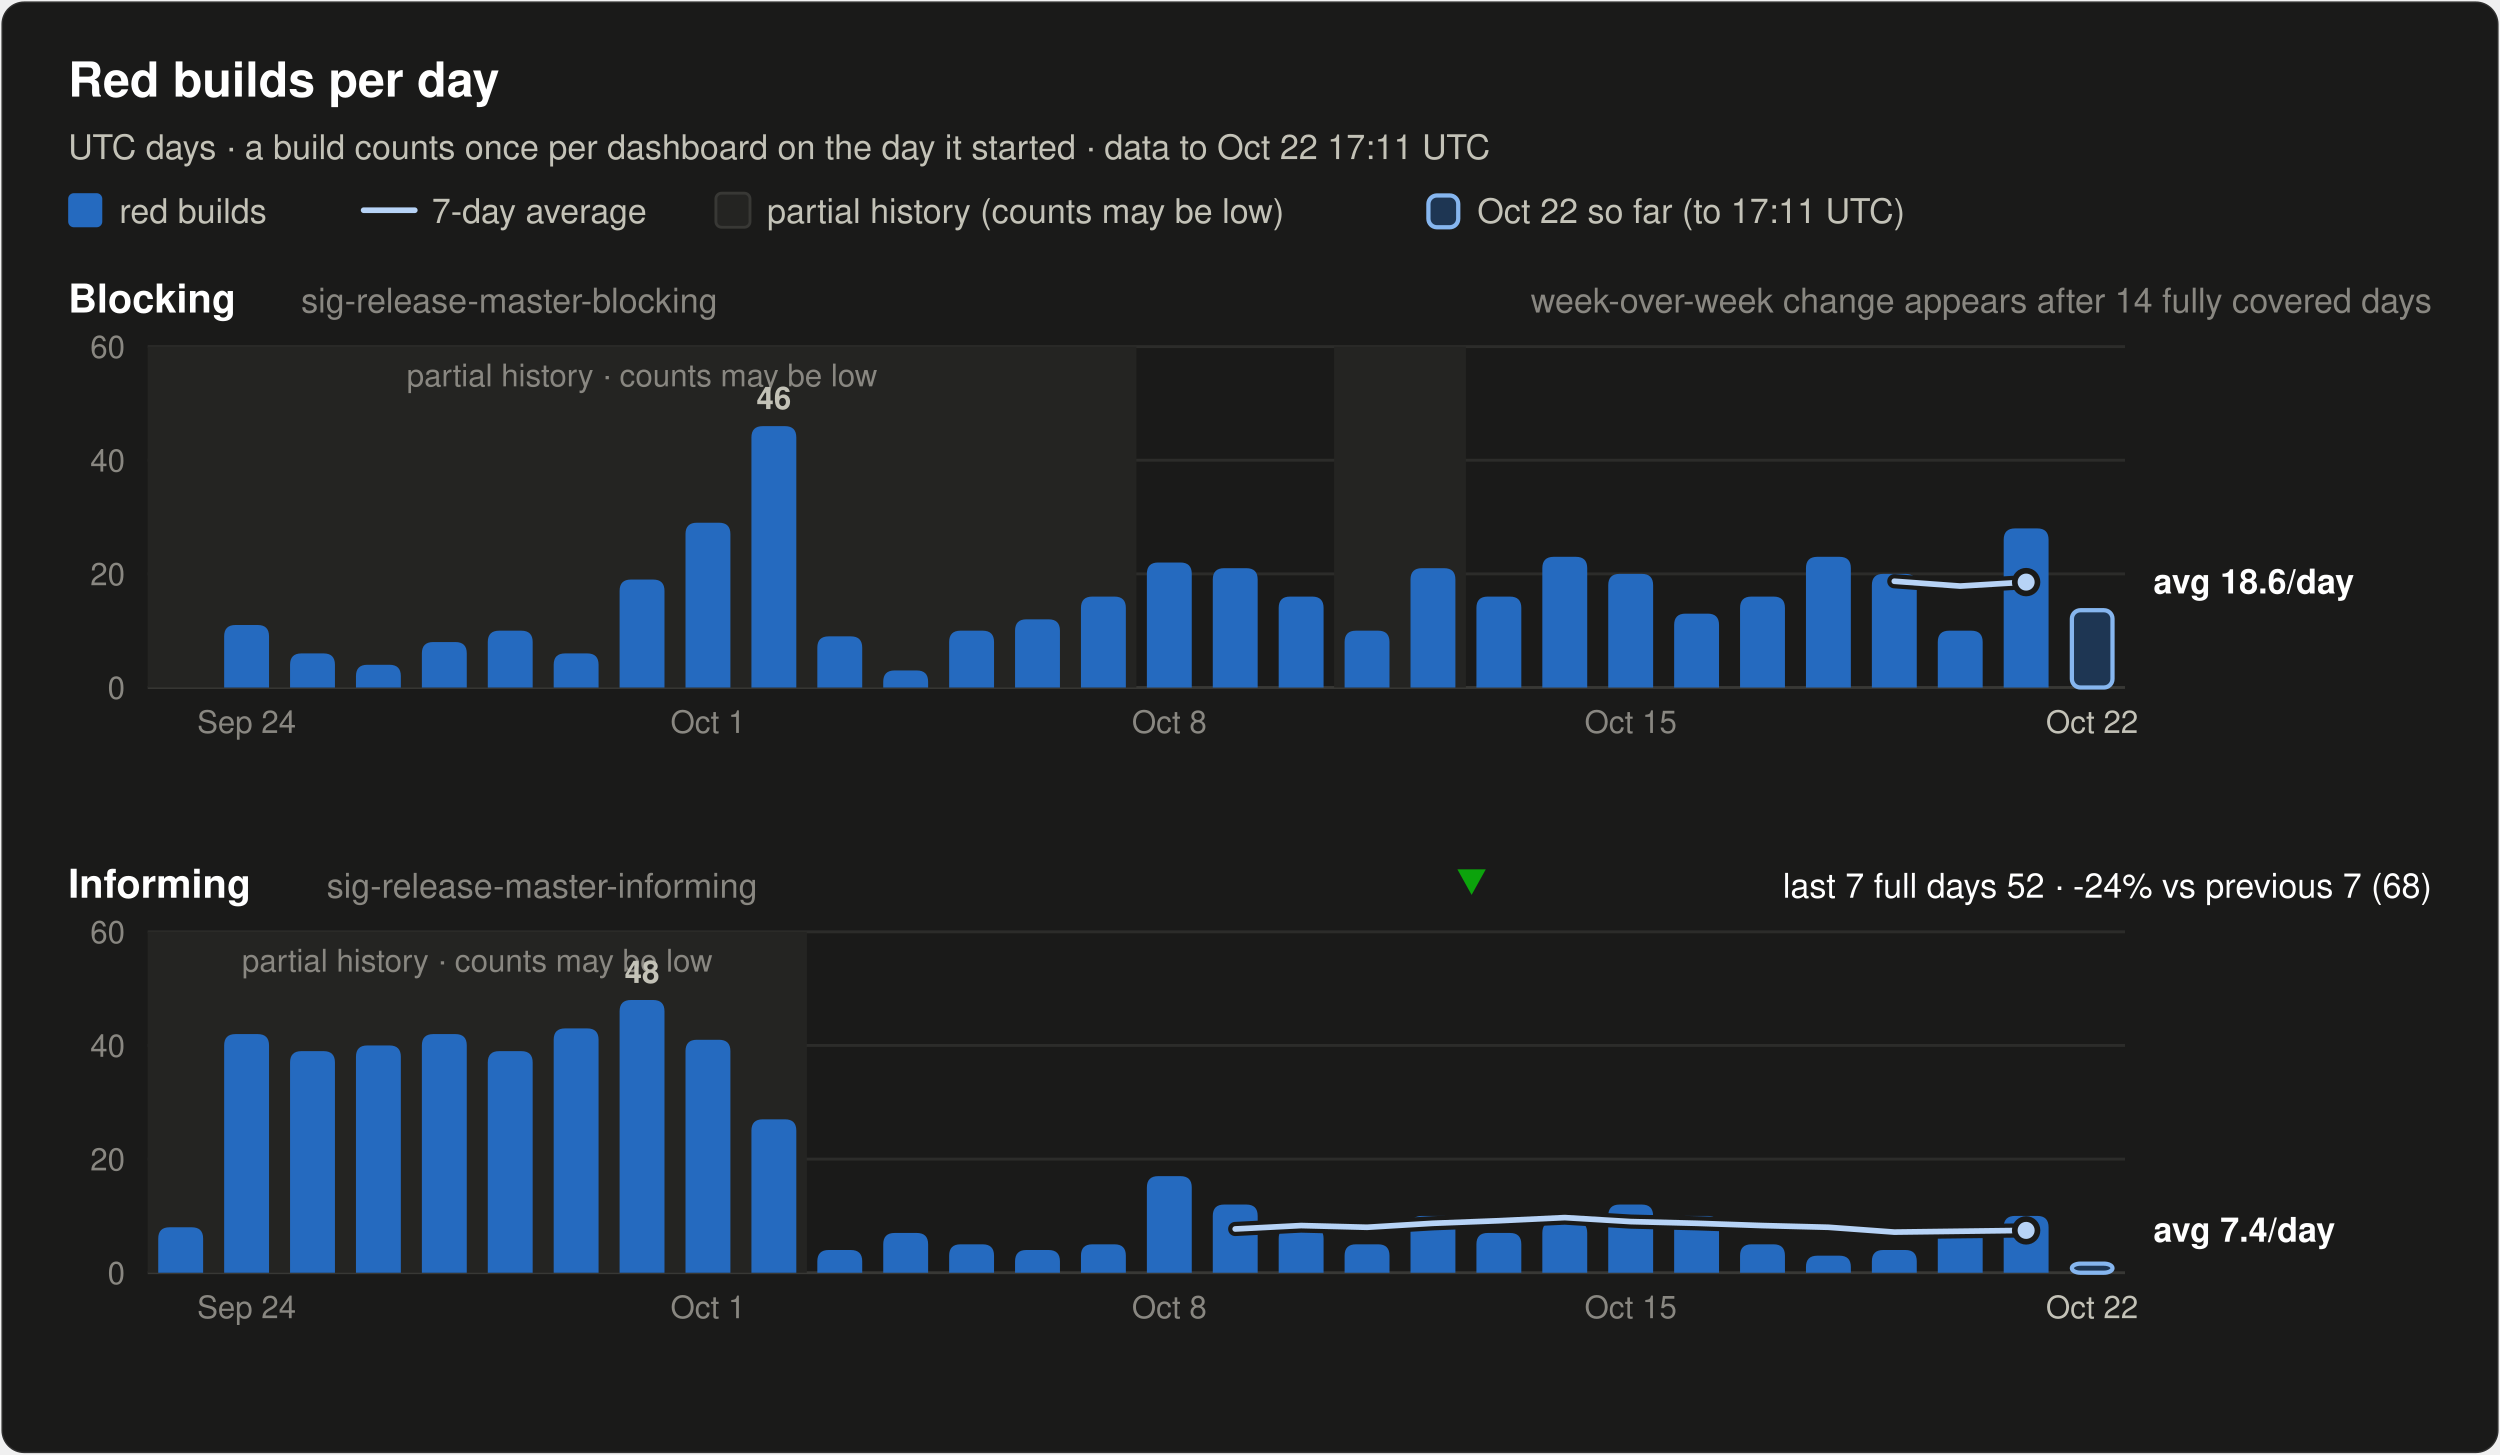
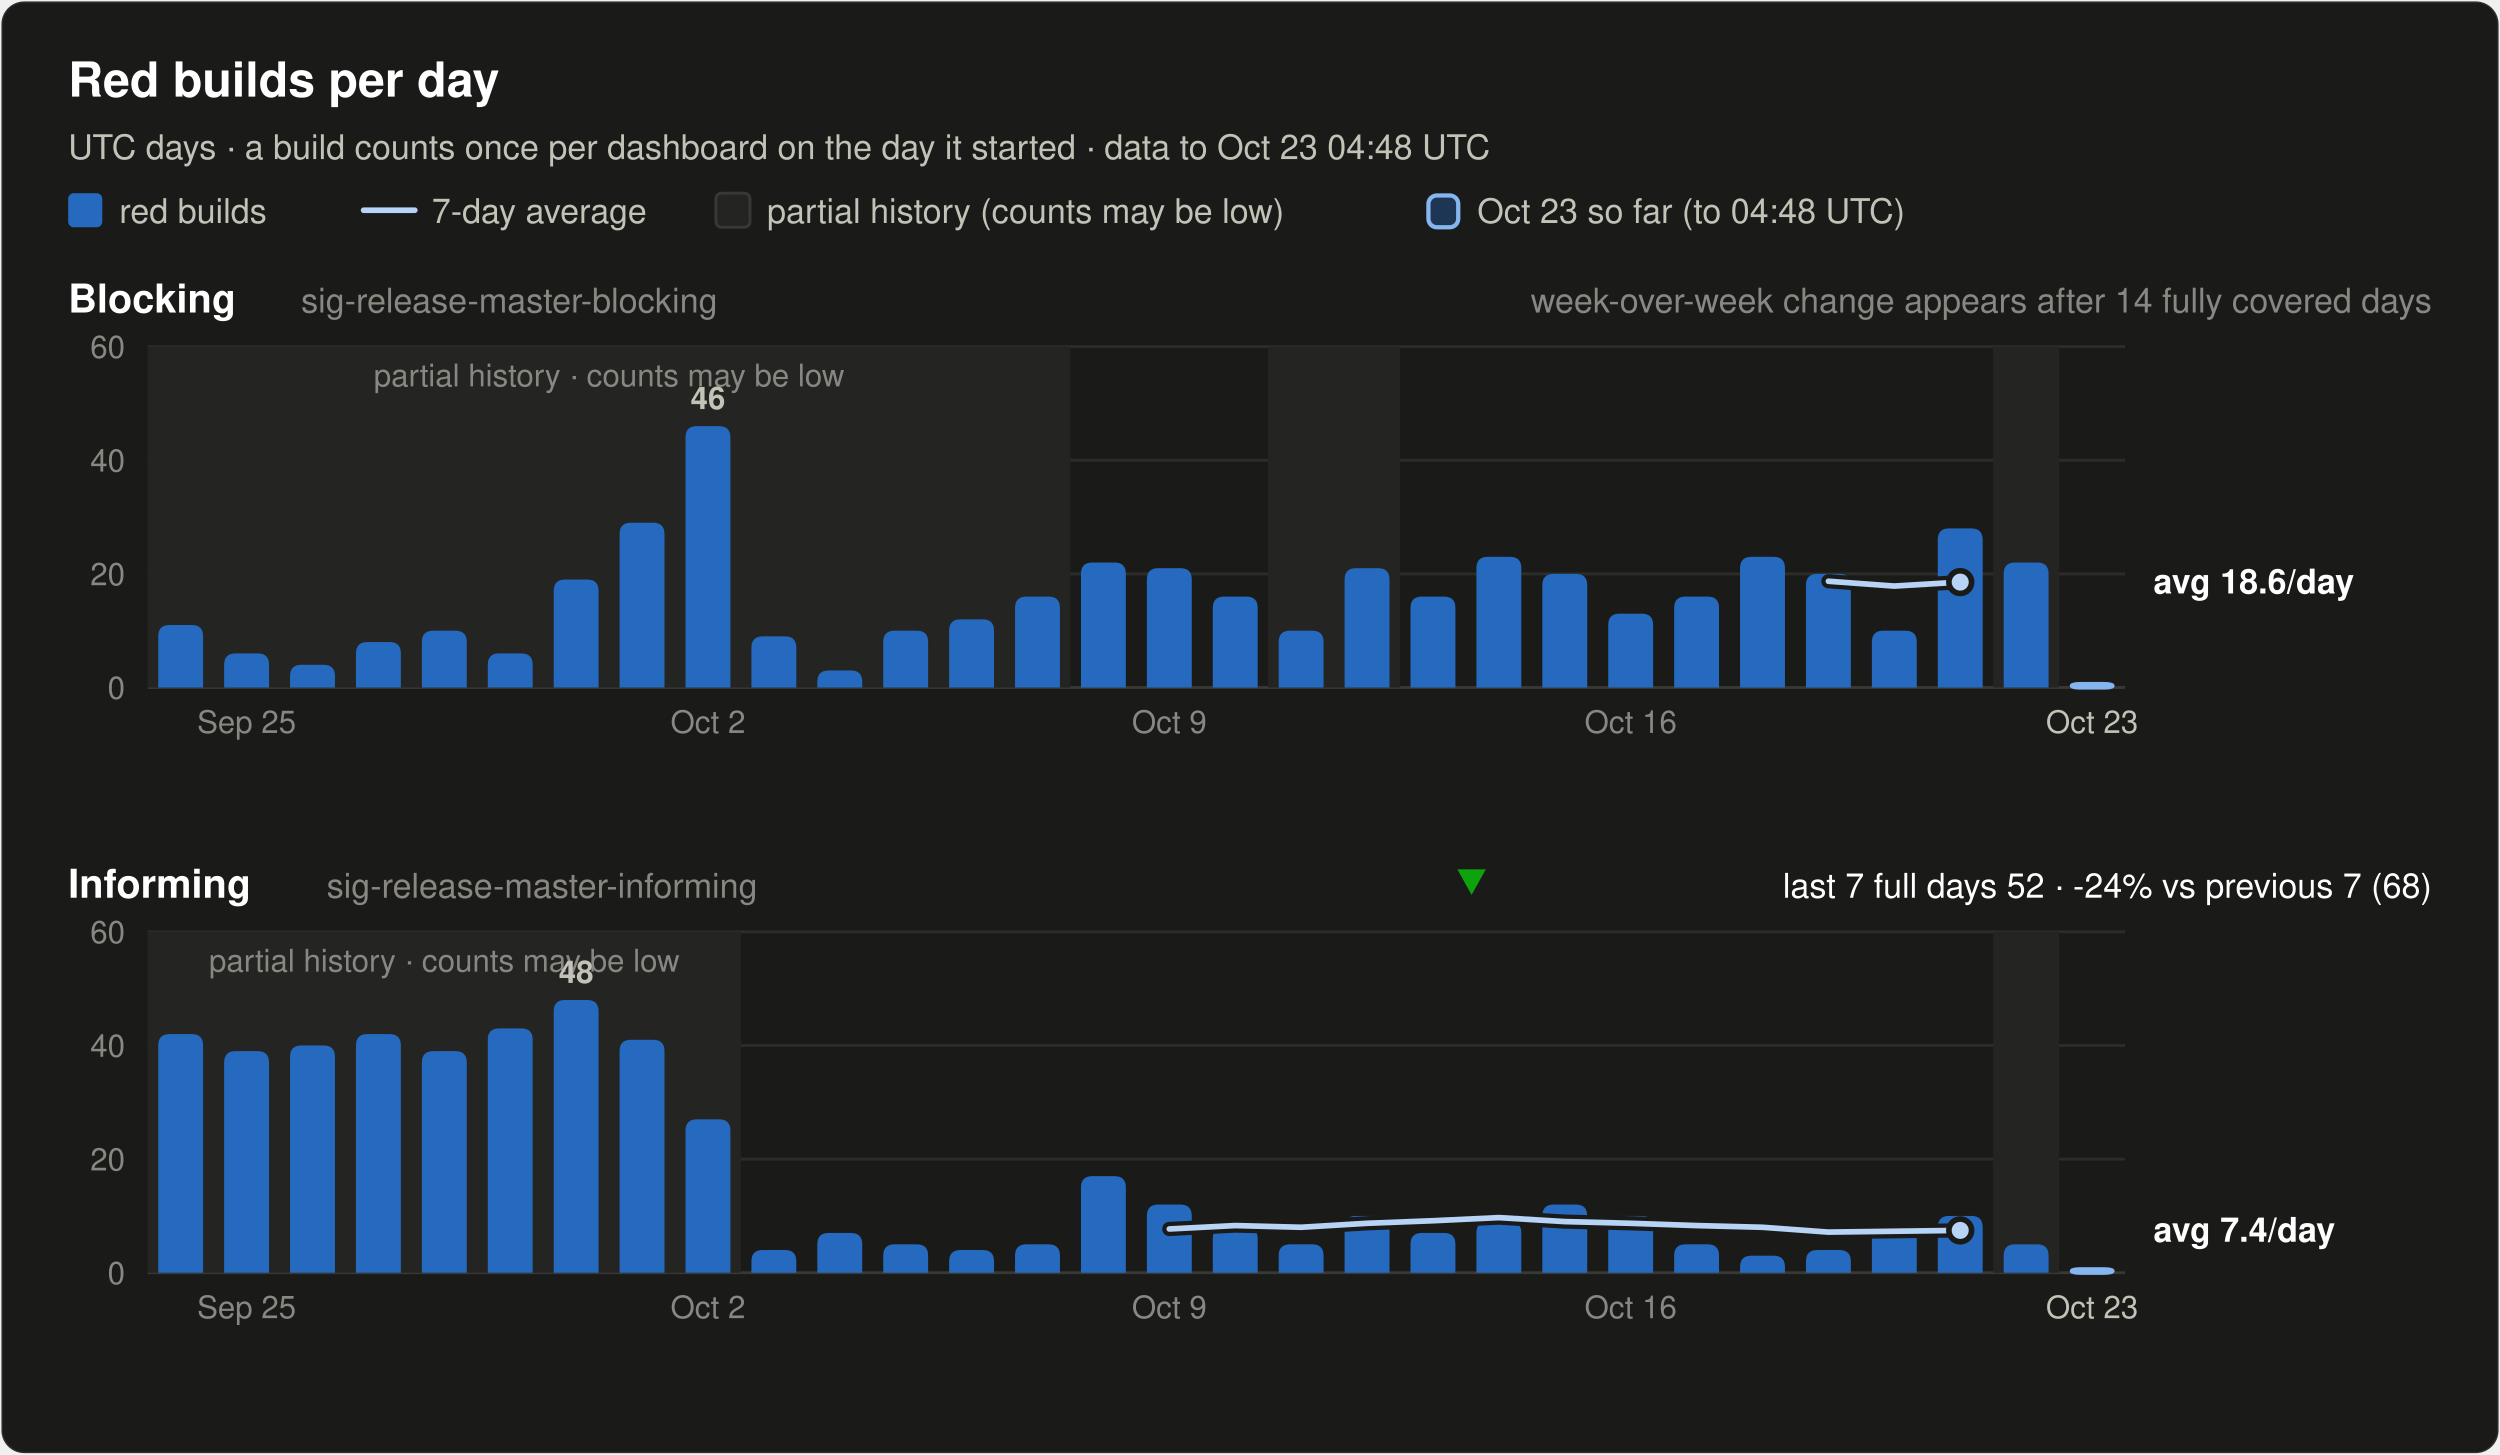
<svg xmlns="http://www.w3.org/2000/svg" width="880" height="512" viewBox="0 0 880 512" font-family="system-ui, -apple-system, 'Segoe UI', Helvetica, Arial, sans-serif" role="img">
  <rect x="0.5" y="0.5" width="879" height="511" rx="8" fill="#1a1a19" stroke="rgba(255,255,255,0.10)" />
  <text x="24.0" y="34.0" font-size="17" font-weight="600" fill="#ffffff" text-anchor="start">Red builds per day</text>
-   <text x="24.0" y="56.0" font-size="12" font-weight="400" fill="#c3c2b7" text-anchor="start">UTC days · a build counts once per dashboard on the day it started · data to Oct 22 17:11 UTC</text>
+   <text x="24.0" y="56.0" font-size="12" font-weight="400" fill="#c3c2b7" text-anchor="start">UTC days · a build counts once per dashboard on the day it started · data to Oct 23 04:48 UTC</text>
  <rect x="24" y="68" width="12" height="12" rx="2" fill="#256abf" />
  <text x="42.0" y="78.5" font-size="12" font-weight="400" fill="#c3c2b7" text-anchor="start">red builds</text>
  <line x1="128" y1="74" x2="146" y2="74" stroke="#b7d3f6" stroke-width="2" stroke-linecap="round" />
  <text x="152.0" y="78.5" font-size="12" font-weight="400" fill="#c3c2b7" text-anchor="start">7-day average</text>
  <rect x="252" y="68" width="12" height="12" rx="2" fill="#242422" stroke="#383835" />
  <text x="270.0" y="78.5" font-size="12" font-weight="400" fill="#c3c2b7" text-anchor="start">partial history (counts may be low)</text>
  <rect x="502.8" y="68.8" width="10.5" height="11.2" rx="3" fill="#256abf" fill-opacity="0.35" stroke="#86b6ef" stroke-width="1.5" />
-   <text x="520.0" y="78.5" font-size="12" font-weight="400" fill="#c3c2b7" text-anchor="start">Oct 22 so far (to 17:11 UTC)</text>
+   <text x="520.0" y="78.5" font-size="12" font-weight="400" fill="#c3c2b7" text-anchor="start">Oct 23 so far (to 04:48 UTC)</text>
  <text x="24.0" y="110.0" font-size="14" font-weight="600" fill="#ffffff" text-anchor="start">Blocking</text>
  <text x="106.0" y="110.0" font-size="12" font-weight="400" fill="#898781" text-anchor="start">sig-release-master-blocking</text>
  <text x="856.0" y="110.0" font-size="12" font-weight="400" fill="#898781" text-anchor="end">week-over-week change appears after 14 fully covered days</text>
  <line x1="52" y1="242.0" x2="748" y2="242.0" stroke="#383835" stroke-width="1" />
  <text x="44.0" y="246.0" font-size="11" font-weight="400" fill="#898781" text-anchor="end" font-variant-numeric="tabular-nums">0</text>
  <line x1="52" y1="202.0" x2="748" y2="202.0" stroke="#2c2c2a" stroke-width="1" />
  <text x="44.0" y="206.0" font-size="11" font-weight="400" fill="#898781" text-anchor="end" font-variant-numeric="tabular-nums">20</text>
  <line x1="52" y1="162.0" x2="748" y2="162.0" stroke="#2c2c2a" stroke-width="1" />
  <text x="44.0" y="166.0" font-size="11" font-weight="400" fill="#898781" text-anchor="end" font-variant-numeric="tabular-nums">40</text>
  <line x1="52" y1="122.0" x2="748" y2="122.0" stroke="#2c2c2a" stroke-width="1" />
  <text x="44.0" y="126.0" font-size="11" font-weight="400" fill="#898781" text-anchor="end" font-variant-numeric="tabular-nums">60</text>
-   <rect x="52.0" y="122.0" width="348.0" height="120.0" fill="#242422" />
-   <text x="226.0" y="136.0" font-size="11" font-weight="400" fill="#898781" text-anchor="middle">partial history · counts may be low</text>
-   <rect x="469.6" y="122.0" width="46.4" height="120.0" fill="#242422" />
-   <path d="M78.9,242.0 V224.0 Q78.9,220.0 82.9,220.0 H90.7 Q94.7,220.0 94.7,224.0 V242.0 Z" fill="#256abf" />
-   <path d="M102.1,242.0 V234.0 Q102.1,230.0 106.1,230.0 H113.9 Q117.9,230.0 117.9,234.0 V242.0 Z" fill="#256abf" />
-   <path d="M125.3,242.0 V238.0 Q125.3,234.0 129.3,234.0 H137.1 Q141.1,234.0 141.1,238.0 V242.0 Z" fill="#256abf" />
-   <path d="M148.5,242.0 V230.0 Q148.5,226.0 152.5,226.0 H160.3 Q164.3,226.0 164.3,230.0 V242.0 Z" fill="#256abf" />
-   <path d="M171.7,242.0 V226.0 Q171.7,222.0 175.7,222.0 H183.5 Q187.5,222.0 187.5,226.0 V242.0 Z" fill="#256abf" />
-   <path d="M194.9,242.0 V234.0 Q194.9,230.0 198.9,230.0 H206.7 Q210.7,230.0 210.7,234.0 V242.0 Z" fill="#256abf" />
-   <path d="M218.1,242.0 V208.0 Q218.1,204.0 222.1,204.0 H229.9 Q233.9,204.0 233.9,208.0 V242.0 Z" fill="#256abf" />
-   <path d="M241.3,242.0 V188.0 Q241.3,184.0 245.3,184.0 H253.1 Q257.1,184.0 257.1,188.0 V242.0 Z" fill="#256abf" />
-   <path d="M264.5,242.0 V154.0 Q264.5,150.0 268.5,150.0 H276.3 Q280.3,150.0 280.3,154.0 V242.0 Z" fill="#256abf" />
-   <text x="272.4" y="144.0" font-size="11" font-weight="600" fill="#c3c2b7" text-anchor="middle">46</text>
-   <path d="M287.7,242.0 V228.0 Q287.7,224.0 291.7,224.0 H299.5 Q303.5,224.0 303.5,228.0 V242.0 Z" fill="#256abf" />
-   <path d="M310.9,242.0 V240.0 Q310.9,236.0 314.9,236.0 H322.7 Q326.7,236.0 326.7,240.0 V242.0 Z" fill="#256abf" />
-   <path d="M334.1,242.0 V226.0 Q334.1,222.0 338.1,222.0 H345.9 Q349.9,222.0 349.9,226.0 V242.0 Z" fill="#256abf" />
-   <path d="M357.3,242.0 V222.0 Q357.3,218.0 361.3,218.0 H369.1 Q373.1,218.0 373.1,222.0 V242.0 Z" fill="#256abf" />
-   <path d="M380.5,242.0 V214.0 Q380.5,210.0 384.5,210.0 H392.3 Q396.3,210.0 396.3,214.0 V242.0 Z" fill="#256abf" />
-   <path d="M403.7,242.0 V202.0 Q403.7,198.0 407.7,198.0 H415.5 Q419.5,198.0 419.5,202.0 V242.0 Z" fill="#256abf" />
-   <path d="M426.9,242.0 V204.0 Q426.9,200.0 430.9,200.0 H438.7 Q442.7,200.0 442.7,204.0 V242.0 Z" fill="#256abf" />
-   <path d="M450.1,242.0 V214.0 Q450.1,210.0 454.1,210.0 H461.9 Q465.9,210.0 465.9,214.0 V242.0 Z" fill="#256abf" />
-   <path d="M473.3,242.0 V226.0 Q473.3,222.0 477.3,222.0 H485.1 Q489.1,222.0 489.1,226.0 V242.0 Z" fill="#256abf" />
-   <path d="M496.5,242.0 V204.0 Q496.5,200.0 500.5,200.0 H508.3 Q512.3,200.0 512.3,204.0 V242.0 Z" fill="#256abf" />
-   <path d="M519.7,242.0 V214.0 Q519.7,210.0 523.7,210.0 H531.5 Q535.5,210.0 535.5,214.0 V242.0 Z" fill="#256abf" />
-   <path d="M542.9,242.0 V200.0 Q542.9,196.0 546.9,196.0 H554.7 Q558.7,196.0 558.7,200.0 V242.0 Z" fill="#256abf" />
-   <path d="M566.1,242.0 V206.0 Q566.1,202.0 570.1,202.0 H577.9 Q581.9,202.0 581.9,206.0 V242.0 Z" fill="#256abf" />
-   <path d="M589.3,242.0 V220.0 Q589.3,216.0 593.3,216.0 H601.1 Q605.1,216.0 605.1,220.0 V242.0 Z" fill="#256abf" />
-   <path d="M612.5,242.0 V214.0 Q612.5,210.0 616.5,210.0 H624.3 Q628.3,210.0 628.3,214.0 V242.0 Z" fill="#256abf" />
-   <path d="M635.7,242.0 V200.0 Q635.7,196.0 639.7,196.0 H647.5 Q651.5,196.0 651.5,200.0 V242.0 Z" fill="#256abf" />
-   <path d="M658.9,242.0 V206.0 Q658.9,202.0 662.9,202.0 H670.7 Q674.7,202.0 674.7,206.0 V242.0 Z" fill="#256abf" />
-   <path d="M682.1,242.0 V226.0 Q682.1,222.0 686.1,222.0 H693.9 Q697.9,222.0 697.9,226.0 V242.0 Z" fill="#256abf" />
-   <path d="M705.3,242.0 V190.0 Q705.3,186.0 709.3,186.0 H717.1 Q721.1,186.0 721.1,190.0 V242.0 Z" fill="#256abf" />
-   <rect x="729.3" y="214.8" width="14.3" height="27.2" rx="3" fill="#256abf" fill-opacity="0.35" stroke="#86b6ef" stroke-width="1.5" />
-   <polyline points="666.8,204.6 690.0,206.3 713.2,204.9" fill="none" stroke="#1a1a19" stroke-width="5" stroke-linejoin="round" stroke-linecap="round" />
-   <polyline points="666.8,204.6 690.0,206.3 713.2,204.9" fill="none" stroke="#b7d3f6" stroke-width="2" stroke-linejoin="round" stroke-linecap="round" />
-   <circle cx="713.2" cy="204.9" r="4" fill="#b7d3f6" stroke="#1a1a19" stroke-width="2" />
+   <rect x="52.0" y="122.0" width="324.8" height="120.0" fill="#242422" />
+   <text x="214.4" y="136.0" font-size="11" font-weight="400" fill="#898781" text-anchor="middle">partial history · counts may be low</text>
+   <rect x="446.4" y="122.0" width="46.4" height="120.0" fill="#242422" />
+   <rect x="701.6" y="122.0" width="23.2" height="120.0" fill="#242422" />
+   <path d="M55.7,242.0 V224.0 Q55.7,220.0 59.7,220.0 H67.5 Q71.5,220.0 71.5,224.0 V242.0 Z" fill="#256abf" />
+   <path d="M78.9,242.0 V234.0 Q78.9,230.0 82.9,230.0 H90.7 Q94.7,230.0 94.7,234.0 V242.0 Z" fill="#256abf" />
+   <path d="M102.1,242.0 V238.0 Q102.1,234.0 106.1,234.0 H113.9 Q117.9,234.0 117.9,238.0 V242.0 Z" fill="#256abf" />
+   <path d="M125.3,242.0 V230.0 Q125.3,226.0 129.3,226.0 H137.1 Q141.1,226.0 141.1,230.0 V242.0 Z" fill="#256abf" />
+   <path d="M148.5,242.0 V226.0 Q148.5,222.0 152.5,222.0 H160.3 Q164.3,222.0 164.3,226.0 V242.0 Z" fill="#256abf" />
+   <path d="M171.7,242.0 V234.0 Q171.7,230.0 175.7,230.0 H183.5 Q187.5,230.0 187.5,234.0 V242.0 Z" fill="#256abf" />
+   <path d="M194.9,242.0 V208.0 Q194.9,204.0 198.9,204.0 H206.7 Q210.7,204.0 210.7,208.0 V242.0 Z" fill="#256abf" />
+   <path d="M218.1,242.0 V188.0 Q218.1,184.0 222.1,184.0 H229.9 Q233.9,184.0 233.9,188.0 V242.0 Z" fill="#256abf" />
+   <path d="M241.3,242.0 V154.0 Q241.3,150.0 245.3,150.0 H253.1 Q257.1,150.0 257.1,154.0 V242.0 Z" fill="#256abf" />
+   <text x="249.2" y="144.0" font-size="11" font-weight="600" fill="#c3c2b7" text-anchor="middle">46</text>
+   <path d="M264.5,242.0 V228.0 Q264.5,224.0 268.5,224.0 H276.3 Q280.3,224.0 280.3,228.0 V242.0 Z" fill="#256abf" />
+   <path d="M287.7,242.0 V240.0 Q287.7,236.0 291.7,236.0 H299.5 Q303.5,236.0 303.5,240.0 V242.0 Z" fill="#256abf" />
+   <path d="M310.9,242.0 V226.0 Q310.9,222.0 314.9,222.0 H322.7 Q326.7,222.0 326.7,226.0 V242.0 Z" fill="#256abf" />
+   <path d="M334.1,242.0 V222.0 Q334.1,218.0 338.1,218.0 H345.9 Q349.9,218.0 349.9,222.0 V242.0 Z" fill="#256abf" />
+   <path d="M357.3,242.0 V214.0 Q357.3,210.0 361.3,210.0 H369.1 Q373.1,210.0 373.1,214.0 V242.0 Z" fill="#256abf" />
+   <path d="M380.5,242.0 V202.0 Q380.5,198.0 384.5,198.0 H392.3 Q396.3,198.0 396.3,202.0 V242.0 Z" fill="#256abf" />
+   <path d="M403.7,242.0 V204.0 Q403.7,200.0 407.7,200.0 H415.5 Q419.5,200.0 419.5,204.0 V242.0 Z" fill="#256abf" />
+   <path d="M426.9,242.0 V214.0 Q426.9,210.0 430.9,210.0 H438.7 Q442.7,210.0 442.7,214.0 V242.0 Z" fill="#256abf" />
+   <path d="M450.1,242.0 V226.0 Q450.1,222.0 454.1,222.0 H461.9 Q465.9,222.0 465.9,226.0 V242.0 Z" fill="#256abf" />
+   <path d="M473.3,242.0 V204.0 Q473.3,200.0 477.3,200.0 H485.1 Q489.1,200.0 489.1,204.0 V242.0 Z" fill="#256abf" />
+   <path d="M496.5,242.0 V214.0 Q496.5,210.0 500.5,210.0 H508.3 Q512.3,210.0 512.3,214.0 V242.0 Z" fill="#256abf" />
+   <path d="M519.7,242.0 V200.0 Q519.7,196.0 523.7,196.0 H531.5 Q535.5,196.0 535.5,200.0 V242.0 Z" fill="#256abf" />
+   <path d="M542.9,242.0 V206.0 Q542.9,202.0 546.9,202.0 H554.7 Q558.7,202.0 558.7,206.0 V242.0 Z" fill="#256abf" />
+   <path d="M566.1,242.0 V220.0 Q566.1,216.0 570.1,216.0 H577.9 Q581.9,216.0 581.9,220.0 V242.0 Z" fill="#256abf" />
+   <path d="M589.3,242.0 V214.0 Q589.3,210.0 593.3,210.0 H601.1 Q605.1,210.0 605.1,214.0 V242.0 Z" fill="#256abf" />
+   <path d="M612.5,242.0 V200.0 Q612.5,196.0 616.5,196.0 H624.3 Q628.3,196.0 628.3,200.0 V242.0 Z" fill="#256abf" />
+   <path d="M635.7,242.0 V206.0 Q635.7,202.0 639.7,202.0 H647.5 Q651.5,202.0 651.5,206.0 V242.0 Z" fill="#256abf" />
+   <path d="M658.9,242.0 V226.0 Q658.9,222.0 662.9,222.0 H670.7 Q674.7,222.0 674.7,226.0 V242.0 Z" fill="#256abf" />
+   <path d="M682.1,242.0 V190.0 Q682.1,186.0 686.1,186.0 H693.9 Q697.9,186.0 697.9,190.0 V242.0 Z" fill="#256abf" />
+   <path d="M705.3,242.0 V202.0 Q705.3,198.0 709.3,198.0 H717.1 Q721.1,198.0 721.1,202.0 V242.0 Z" fill="#256abf" />
+   <rect x="729.3" y="240.8" width="14.3" height="1.2" rx="3" fill="#256abf" fill-opacity="0.35" stroke="#86b6ef" stroke-width="1.5" />
+   <polyline points="643.6,204.6 666.8,206.3 690.0,204.9" fill="none" stroke="#1a1a19" stroke-width="5" stroke-linejoin="round" stroke-linecap="round" />
+   <polyline points="643.6,204.6 666.8,206.3 690.0,204.9" fill="none" stroke="#b7d3f6" stroke-width="2" stroke-linejoin="round" stroke-linecap="round" />
+   <circle cx="690.0" cy="204.9" r="4" fill="#b7d3f6" stroke="#1a1a19" stroke-width="2" />
  <text x="758.0" y="208.9" font-size="12" font-weight="600" fill="#ffffff" text-anchor="start">avg 18.6/day</text>
-   <text x="86.8" y="258.0" font-size="11" font-weight="400" fill="#898781" text-anchor="middle">Sep 24</text>
-   <text x="249.2" y="258.0" font-size="11" font-weight="400" fill="#898781" text-anchor="middle">Oct 1</text>
-   <text x="411.6" y="258.0" font-size="11" font-weight="400" fill="#898781" text-anchor="middle">Oct 8</text>
-   <text x="574.0" y="258.0" font-size="11" font-weight="400" fill="#898781" text-anchor="middle">Oct 15</text>
-   <text x="736.4" y="258.0" font-size="11" font-weight="400" fill="#c3c2b7" text-anchor="middle">Oct 22</text>
+   <text x="86.8" y="258.0" font-size="11" font-weight="400" fill="#898781" text-anchor="middle">Sep 25</text>
+   <text x="249.2" y="258.0" font-size="11" font-weight="400" fill="#898781" text-anchor="middle">Oct 2</text>
+   <text x="411.6" y="258.0" font-size="11" font-weight="400" fill="#898781" text-anchor="middle">Oct 9</text>
+   <text x="574.0" y="258.0" font-size="11" font-weight="400" fill="#898781" text-anchor="middle">Oct 16</text>
+   <text x="736.4" y="258.0" font-size="11" font-weight="400" fill="#c3c2b7" text-anchor="middle">Oct 23</text>
  <text x="24.0" y="316.0" font-size="14" font-weight="600" fill="#ffffff" text-anchor="start">Informing</text>
  <text x="115.0" y="316.0" font-size="12" font-weight="400" fill="#898781" text-anchor="start">sig-release-master-informing</text>
  <text x="856.0" y="316.0" font-size="12" font-weight="400" fill="#ffffff" text-anchor="end">last 7 full days 52 · -24% vs previous 7 (68)</text>
  <polygon points="518.0,315 523.0,306 513.0,306" fill="#0ca30c" />
  <line x1="52" y1="448.0" x2="748" y2="448.0" stroke="#383835" stroke-width="1" />
  <text x="44.0" y="452.0" font-size="11" font-weight="400" fill="#898781" text-anchor="end" font-variant-numeric="tabular-nums">0</text>
  <line x1="52" y1="408.0" x2="748" y2="408.0" stroke="#2c2c2a" stroke-width="1" />
  <text x="44.0" y="412.0" font-size="11" font-weight="400" fill="#898781" text-anchor="end" font-variant-numeric="tabular-nums">20</text>
  <line x1="52" y1="368.0" x2="748" y2="368.0" stroke="#2c2c2a" stroke-width="1" />
  <text x="44.0" y="372.0" font-size="11" font-weight="400" fill="#898781" text-anchor="end" font-variant-numeric="tabular-nums">40</text>
  <line x1="52" y1="328.0" x2="748" y2="328.0" stroke="#2c2c2a" stroke-width="1" />
  <text x="44.0" y="332.0" font-size="11" font-weight="400" fill="#898781" text-anchor="end" font-variant-numeric="tabular-nums">60</text>
-   <rect x="52.0" y="328.0" width="232.0" height="120.0" fill="#242422" />
-   <text x="168.0" y="342.0" font-size="11" font-weight="400" fill="#898781" text-anchor="middle">partial history · counts may be low</text>
-   <path d="M55.7,448.0 V436.0 Q55.7,432.0 59.7,432.0 H67.5 Q71.5,432.0 71.5,436.0 V448.0 Z" fill="#256abf" />
-   <path d="M78.9,448.0 V368.0 Q78.9,364.0 82.9,364.0 H90.7 Q94.7,364.0 94.7,368.0 V448.0 Z" fill="#256abf" />
-   <path d="M102.1,448.0 V374.0 Q102.1,370.0 106.1,370.0 H113.9 Q117.9,370.0 117.9,374.0 V448.0 Z" fill="#256abf" />
-   <path d="M125.3,448.0 V372.0 Q125.3,368.0 129.3,368.0 H137.1 Q141.1,368.0 141.1,372.0 V448.0 Z" fill="#256abf" />
-   <path d="M148.5,448.0 V368.0 Q148.5,364.0 152.5,364.0 H160.3 Q164.3,364.0 164.3,368.0 V448.0 Z" fill="#256abf" />
-   <path d="M171.7,448.0 V374.0 Q171.7,370.0 175.7,370.0 H183.5 Q187.5,370.0 187.5,374.0 V448.0 Z" fill="#256abf" />
-   <path d="M194.9,448.0 V366.0 Q194.9,362.0 198.9,362.0 H206.7 Q210.7,362.0 210.7,366.0 V448.0 Z" fill="#256abf" />
-   <path d="M218.1,448.0 V356.0 Q218.1,352.0 222.1,352.0 H229.9 Q233.9,352.0 233.9,356.0 V448.0 Z" fill="#256abf" />
-   <text x="226.0" y="346.0" font-size="11" font-weight="600" fill="#c3c2b7" text-anchor="middle">48</text>
-   <path d="M241.3,448.0 V370.0 Q241.3,366.0 245.3,366.0 H253.1 Q257.1,366.0 257.1,370.0 V448.0 Z" fill="#256abf" />
-   <path d="M264.5,448.0 V398.0 Q264.5,394.0 268.5,394.0 H276.3 Q280.3,394.0 280.3,398.0 V448.0 Z" fill="#256abf" />
-   <path d="M287.7,448.0 V444.0 Q287.7,440.0 291.7,440.0 H299.5 Q303.5,440.0 303.5,444.0 V448.0 Z" fill="#256abf" />
-   <path d="M310.9,448.0 V438.0 Q310.9,434.0 314.9,434.0 H322.7 Q326.7,434.0 326.7,438.0 V448.0 Z" fill="#256abf" />
-   <path d="M334.1,448.0 V442.0 Q334.1,438.0 338.1,438.0 H345.9 Q349.9,438.0 349.9,442.0 V448.0 Z" fill="#256abf" />
-   <path d="M357.3,448.0 V444.0 Q357.3,440.0 361.3,440.0 H369.1 Q373.1,440.0 373.1,444.0 V448.0 Z" fill="#256abf" />
-   <path d="M380.5,448.0 V442.0 Q380.5,438.0 384.5,438.0 H392.3 Q396.3,438.0 396.3,442.0 V448.0 Z" fill="#256abf" />
-   <path d="M403.7,448.0 V418.0 Q403.7,414.0 407.7,414.0 H415.5 Q419.5,414.0 419.5,418.0 V448.0 Z" fill="#256abf" />
-   <path d="M426.9,448.0 V428.0 Q426.9,424.0 430.9,424.0 H438.7 Q442.7,424.0 442.7,428.0 V448.0 Z" fill="#256abf" />
-   <path d="M450.1,448.0 V436.0 Q450.1,432.0 454.1,432.0 H461.9 Q465.9,432.0 465.9,436.0 V448.0 Z" fill="#256abf" />
-   <path d="M473.3,448.0 V442.0 Q473.3,438.0 477.3,438.0 H485.1 Q489.1,438.0 489.1,442.0 V448.0 Z" fill="#256abf" />
-   <path d="M496.5,448.0 V432.0 Q496.5,428.0 500.5,428.0 H508.3 Q512.3,428.0 512.3,432.0 V448.0 Z" fill="#256abf" />
-   <path d="M519.7,448.0 V438.0 Q519.7,434.0 523.7,434.0 H531.5 Q535.5,434.0 535.5,438.0 V448.0 Z" fill="#256abf" />
-   <path d="M542.9,448.0 V434.0 Q542.9,430.0 546.9,430.0 H554.7 Q558.7,430.0 558.7,434.0 V448.0 Z" fill="#256abf" />
-   <path d="M566.1,448.0 V428.0 Q566.1,424.0 570.1,424.0 H577.9 Q581.9,424.0 581.9,428.0 V448.0 Z" fill="#256abf" />
-   <path d="M589.3,448.0 V432.0 Q589.3,428.0 593.3,428.0 H601.1 Q605.1,428.0 605.1,432.0 V448.0 Z" fill="#256abf" />
-   <path d="M612.5,448.0 V442.0 Q612.5,438.0 616.5,438.0 H624.3 Q628.3,438.0 628.3,442.0 V448.0 Z" fill="#256abf" />
-   <path d="M635.7,448.0 V446.0 Q635.7,442.0 639.7,442.0 H647.5 Q651.5,442.0 651.5,446.0 V448.0 Z" fill="#256abf" />
-   <path d="M658.9,448.0 V444.0 Q658.9,440.0 662.9,440.0 H670.7 Q674.7,440.0 674.7,444.0 V448.0 Z" fill="#256abf" />
-   <path d="M682.1,448.0 V436.0 Q682.1,432.0 686.1,432.0 H693.9 Q697.9,432.0 697.9,436.0 V448.0 Z" fill="#256abf" />
-   <path d="M705.3,448.0 V432.0 Q705.3,428.0 709.3,428.0 H717.1 Q721.1,428.0 721.1,432.0 V448.0 Z" fill="#256abf" />
-   <rect x="729.3" y="444.8" width="14.3" height="3.2" rx="3" fill="#256abf" fill-opacity="0.35" stroke="#86b6ef" stroke-width="1.5" />
-   <polyline points="434.8,432.6 458.0,431.4 481.2,432.0 504.4,430.6 527.6,429.7 550.8,428.6 574.0,430.0 597.2,430.6 620.4,431.4 643.6,432.0 666.8,433.7 690.0,433.4 713.2,433.1" fill="none" stroke="#1a1a19" stroke-width="5" stroke-linejoin="round" stroke-linecap="round" />
-   <polyline points="434.8,432.6 458.0,431.4 481.2,432.0 504.4,430.6 527.6,429.7 550.8,428.6 574.0,430.0 597.2,430.6 620.4,431.4 643.6,432.0 666.8,433.7 690.0,433.4 713.2,433.1" fill="none" stroke="#b7d3f6" stroke-width="2" stroke-linejoin="round" stroke-linecap="round" />
-   <circle cx="713.2" cy="433.1" r="4" fill="#b7d3f6" stroke="#1a1a19" stroke-width="2" />
+   <rect x="52.0" y="328.0" width="208.8" height="120.0" fill="#242422" />
+   <text x="156.4" y="342.0" font-size="11" font-weight="400" fill="#898781" text-anchor="middle">partial history · counts may be low</text>
+   <rect x="701.6" y="328.0" width="23.2" height="120.0" fill="#242422" />
+   <path d="M55.7,448.0 V368.0 Q55.7,364.0 59.7,364.0 H67.5 Q71.5,364.0 71.5,368.0 V448.0 Z" fill="#256abf" />
+   <path d="M78.9,448.0 V374.0 Q78.9,370.0 82.9,370.0 H90.7 Q94.7,370.0 94.7,374.0 V448.0 Z" fill="#256abf" />
+   <path d="M102.1,448.0 V372.0 Q102.1,368.0 106.1,368.0 H113.9 Q117.9,368.0 117.9,372.0 V448.0 Z" fill="#256abf" />
+   <path d="M125.3,448.0 V368.0 Q125.3,364.0 129.3,364.0 H137.1 Q141.1,364.0 141.1,368.0 V448.0 Z" fill="#256abf" />
+   <path d="M148.5,448.0 V374.0 Q148.5,370.0 152.5,370.0 H160.3 Q164.3,370.0 164.3,374.0 V448.0 Z" fill="#256abf" />
+   <path d="M171.7,448.0 V366.0 Q171.7,362.0 175.7,362.0 H183.5 Q187.5,362.0 187.5,366.0 V448.0 Z" fill="#256abf" />
+   <path d="M194.9,448.0 V356.0 Q194.9,352.0 198.9,352.0 H206.7 Q210.7,352.0 210.7,356.0 V448.0 Z" fill="#256abf" />
+   <text x="202.8" y="346.0" font-size="11" font-weight="600" fill="#c3c2b7" text-anchor="middle">48</text>
+   <path d="M218.1,448.0 V370.0 Q218.1,366.0 222.1,366.0 H229.9 Q233.9,366.0 233.9,370.0 V448.0 Z" fill="#256abf" />
+   <path d="M241.3,448.0 V398.0 Q241.3,394.0 245.3,394.0 H253.1 Q257.1,394.0 257.1,398.0 V448.0 Z" fill="#256abf" />
+   <path d="M264.5,448.0 V444.0 Q264.5,440.0 268.5,440.0 H276.3 Q280.3,440.0 280.3,444.0 V448.0 Z" fill="#256abf" />
+   <path d="M287.7,448.0 V438.0 Q287.7,434.0 291.7,434.0 H299.5 Q303.5,434.0 303.5,438.0 V448.0 Z" fill="#256abf" />
+   <path d="M310.9,448.0 V442.0 Q310.9,438.0 314.9,438.0 H322.7 Q326.7,438.0 326.7,442.0 V448.0 Z" fill="#256abf" />
+   <path d="M334.1,448.0 V444.0 Q334.1,440.0 338.1,440.0 H345.9 Q349.9,440.0 349.9,444.0 V448.0 Z" fill="#256abf" />
+   <path d="M357.3,448.0 V442.0 Q357.3,438.0 361.3,438.0 H369.1 Q373.1,438.0 373.1,442.0 V448.0 Z" fill="#256abf" />
+   <path d="M380.5,448.0 V418.0 Q380.5,414.0 384.5,414.0 H392.3 Q396.3,414.0 396.3,418.0 V448.0 Z" fill="#256abf" />
+   <path d="M403.7,448.0 V428.0 Q403.7,424.0 407.7,424.0 H415.5 Q419.5,424.0 419.5,428.0 V448.0 Z" fill="#256abf" />
+   <path d="M426.9,448.0 V436.0 Q426.9,432.0 430.9,432.0 H438.7 Q442.7,432.0 442.7,436.0 V448.0 Z" fill="#256abf" />
+   <path d="M450.1,448.0 V442.0 Q450.1,438.0 454.1,438.0 H461.9 Q465.9,438.0 465.9,442.0 V448.0 Z" fill="#256abf" />
+   <path d="M473.3,448.0 V432.0 Q473.3,428.0 477.3,428.0 H485.1 Q489.1,428.0 489.1,432.0 V448.0 Z" fill="#256abf" />
+   <path d="M496.5,448.0 V438.0 Q496.5,434.0 500.5,434.0 H508.3 Q512.3,434.0 512.3,438.0 V448.0 Z" fill="#256abf" />
+   <path d="M519.7,448.0 V434.0 Q519.7,430.0 523.7,430.0 H531.5 Q535.5,430.0 535.5,434.0 V448.0 Z" fill="#256abf" />
+   <path d="M542.9,448.0 V428.0 Q542.9,424.0 546.9,424.0 H554.7 Q558.7,424.0 558.7,428.0 V448.0 Z" fill="#256abf" />
+   <path d="M566.1,448.0 V432.0 Q566.1,428.0 570.1,428.0 H577.9 Q581.9,428.0 581.9,432.0 V448.0 Z" fill="#256abf" />
+   <path d="M589.3,448.0 V442.0 Q589.3,438.0 593.3,438.0 H601.1 Q605.1,438.0 605.1,442.0 V448.0 Z" fill="#256abf" />
+   <path d="M612.5,448.0 V446.0 Q612.5,442.0 616.5,442.0 H624.3 Q628.3,442.0 628.3,446.0 V448.0 Z" fill="#256abf" />
+   <path d="M635.7,448.0 V444.0 Q635.7,440.0 639.7,440.0 H647.5 Q651.5,440.0 651.5,444.0 V448.0 Z" fill="#256abf" />
+   <path d="M658.9,448.0 V436.0 Q658.9,432.0 662.9,432.0 H670.7 Q674.7,432.0 674.7,436.0 V448.0 Z" fill="#256abf" />
+   <path d="M682.1,448.0 V432.0 Q682.1,428.0 686.1,428.0 H693.9 Q697.9,428.0 697.9,432.0 V448.0 Z" fill="#256abf" />
+   <path d="M705.3,448.0 V442.0 Q705.3,438.0 709.3,438.0 H717.1 Q721.1,438.0 721.1,442.0 V448.0 Z" fill="#256abf" />
+   <rect x="729.3" y="446.8" width="14.3" height="1.2" rx="3" fill="#256abf" fill-opacity="0.35" stroke="#86b6ef" stroke-width="1.5" />
+   <polyline points="411.6,432.6 434.8,431.4 458.0,432.0 481.2,430.6 504.4,429.7 527.6,428.6 550.8,430.0 574.0,430.6 597.2,431.4 620.4,432.0 643.6,433.7 666.8,433.4 690.0,433.1" fill="none" stroke="#1a1a19" stroke-width="5" stroke-linejoin="round" stroke-linecap="round" />
+   <polyline points="411.6,432.6 434.8,431.4 458.0,432.0 481.2,430.6 504.4,429.7 527.6,428.6 550.8,430.0 574.0,430.6 597.2,431.4 620.4,432.0 643.6,433.7 666.8,433.4 690.0,433.1" fill="none" stroke="#b7d3f6" stroke-width="2" stroke-linejoin="round" stroke-linecap="round" />
+   <circle cx="690.0" cy="433.1" r="4" fill="#b7d3f6" stroke="#1a1a19" stroke-width="2" />
  <text x="758.0" y="437.1" font-size="12" font-weight="600" fill="#ffffff" text-anchor="start">avg 7.4/day</text>
-   <text x="86.8" y="464.0" font-size="11" font-weight="400" fill="#898781" text-anchor="middle">Sep 24</text>
-   <text x="249.2" y="464.0" font-size="11" font-weight="400" fill="#898781" text-anchor="middle">Oct 1</text>
-   <text x="411.6" y="464.0" font-size="11" font-weight="400" fill="#898781" text-anchor="middle">Oct 8</text>
-   <text x="574.0" y="464.0" font-size="11" font-weight="400" fill="#898781" text-anchor="middle">Oct 15</text>
-   <text x="736.4" y="464.0" font-size="11" font-weight="400" fill="#c3c2b7" text-anchor="middle">Oct 22</text>
+   <text x="86.8" y="464.0" font-size="11" font-weight="400" fill="#898781" text-anchor="middle">Sep 25</text>
+   <text x="249.2" y="464.0" font-size="11" font-weight="400" fill="#898781" text-anchor="middle">Oct 2</text>
+   <text x="411.6" y="464.0" font-size="11" font-weight="400" fill="#898781" text-anchor="middle">Oct 9</text>
+   <text x="574.0" y="464.0" font-size="11" font-weight="400" fill="#898781" text-anchor="middle">Oct 16</text>
+   <text x="736.4" y="464.0" font-size="11" font-weight="400" fill="#c3c2b7" text-anchor="middle">Oct 23</text>
</svg>
